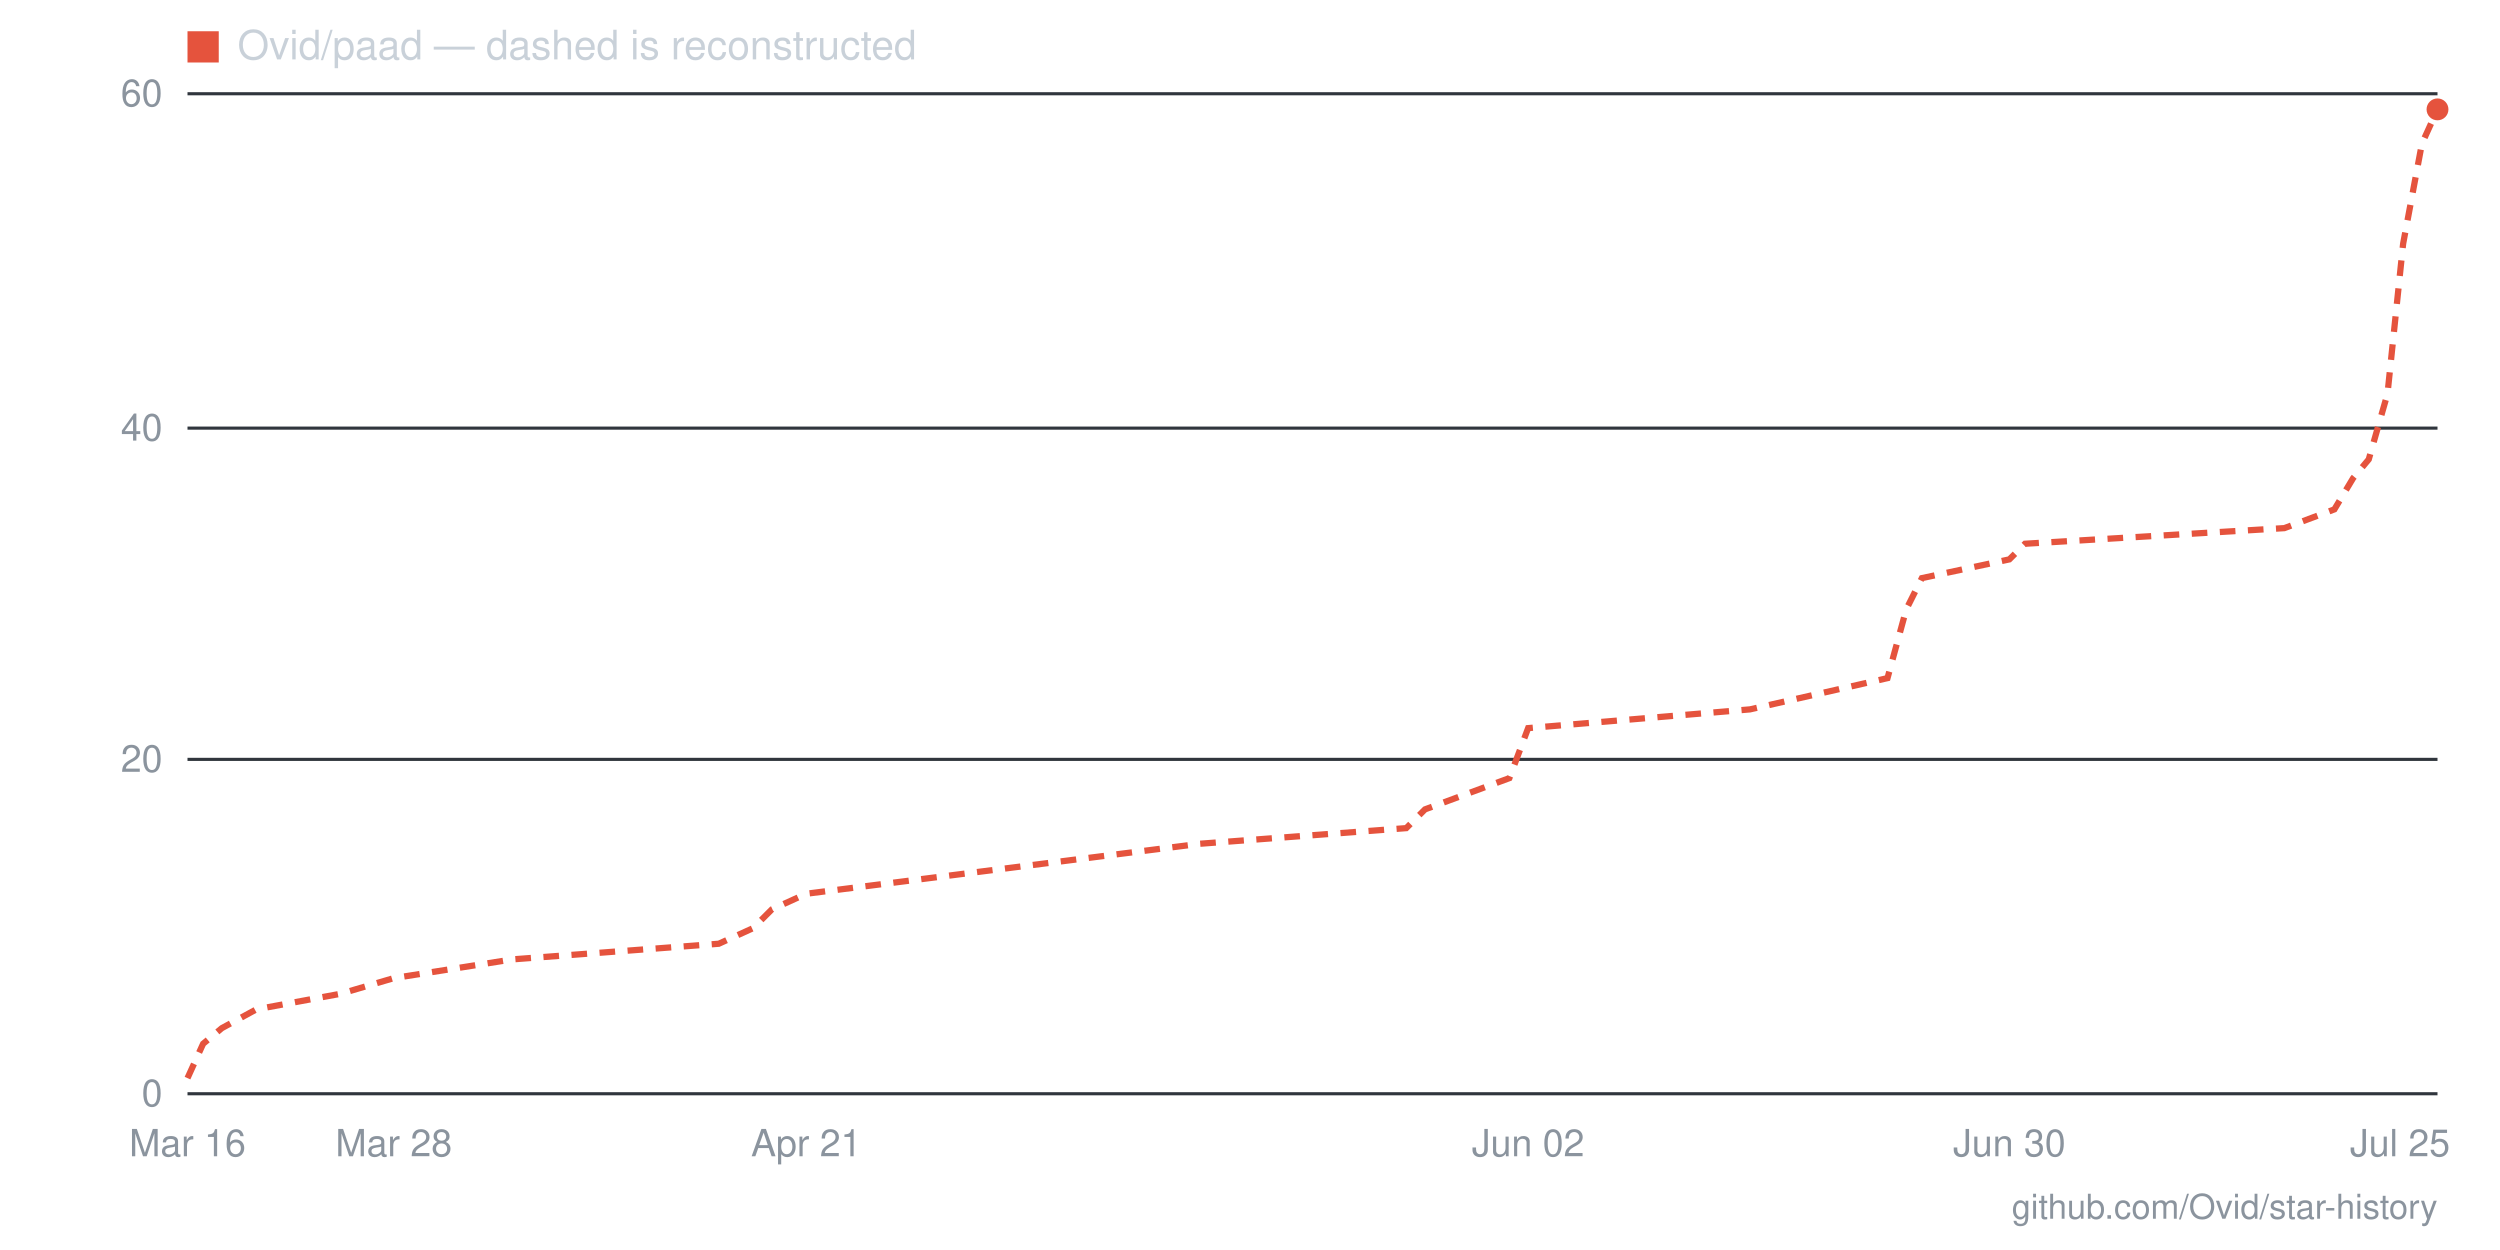
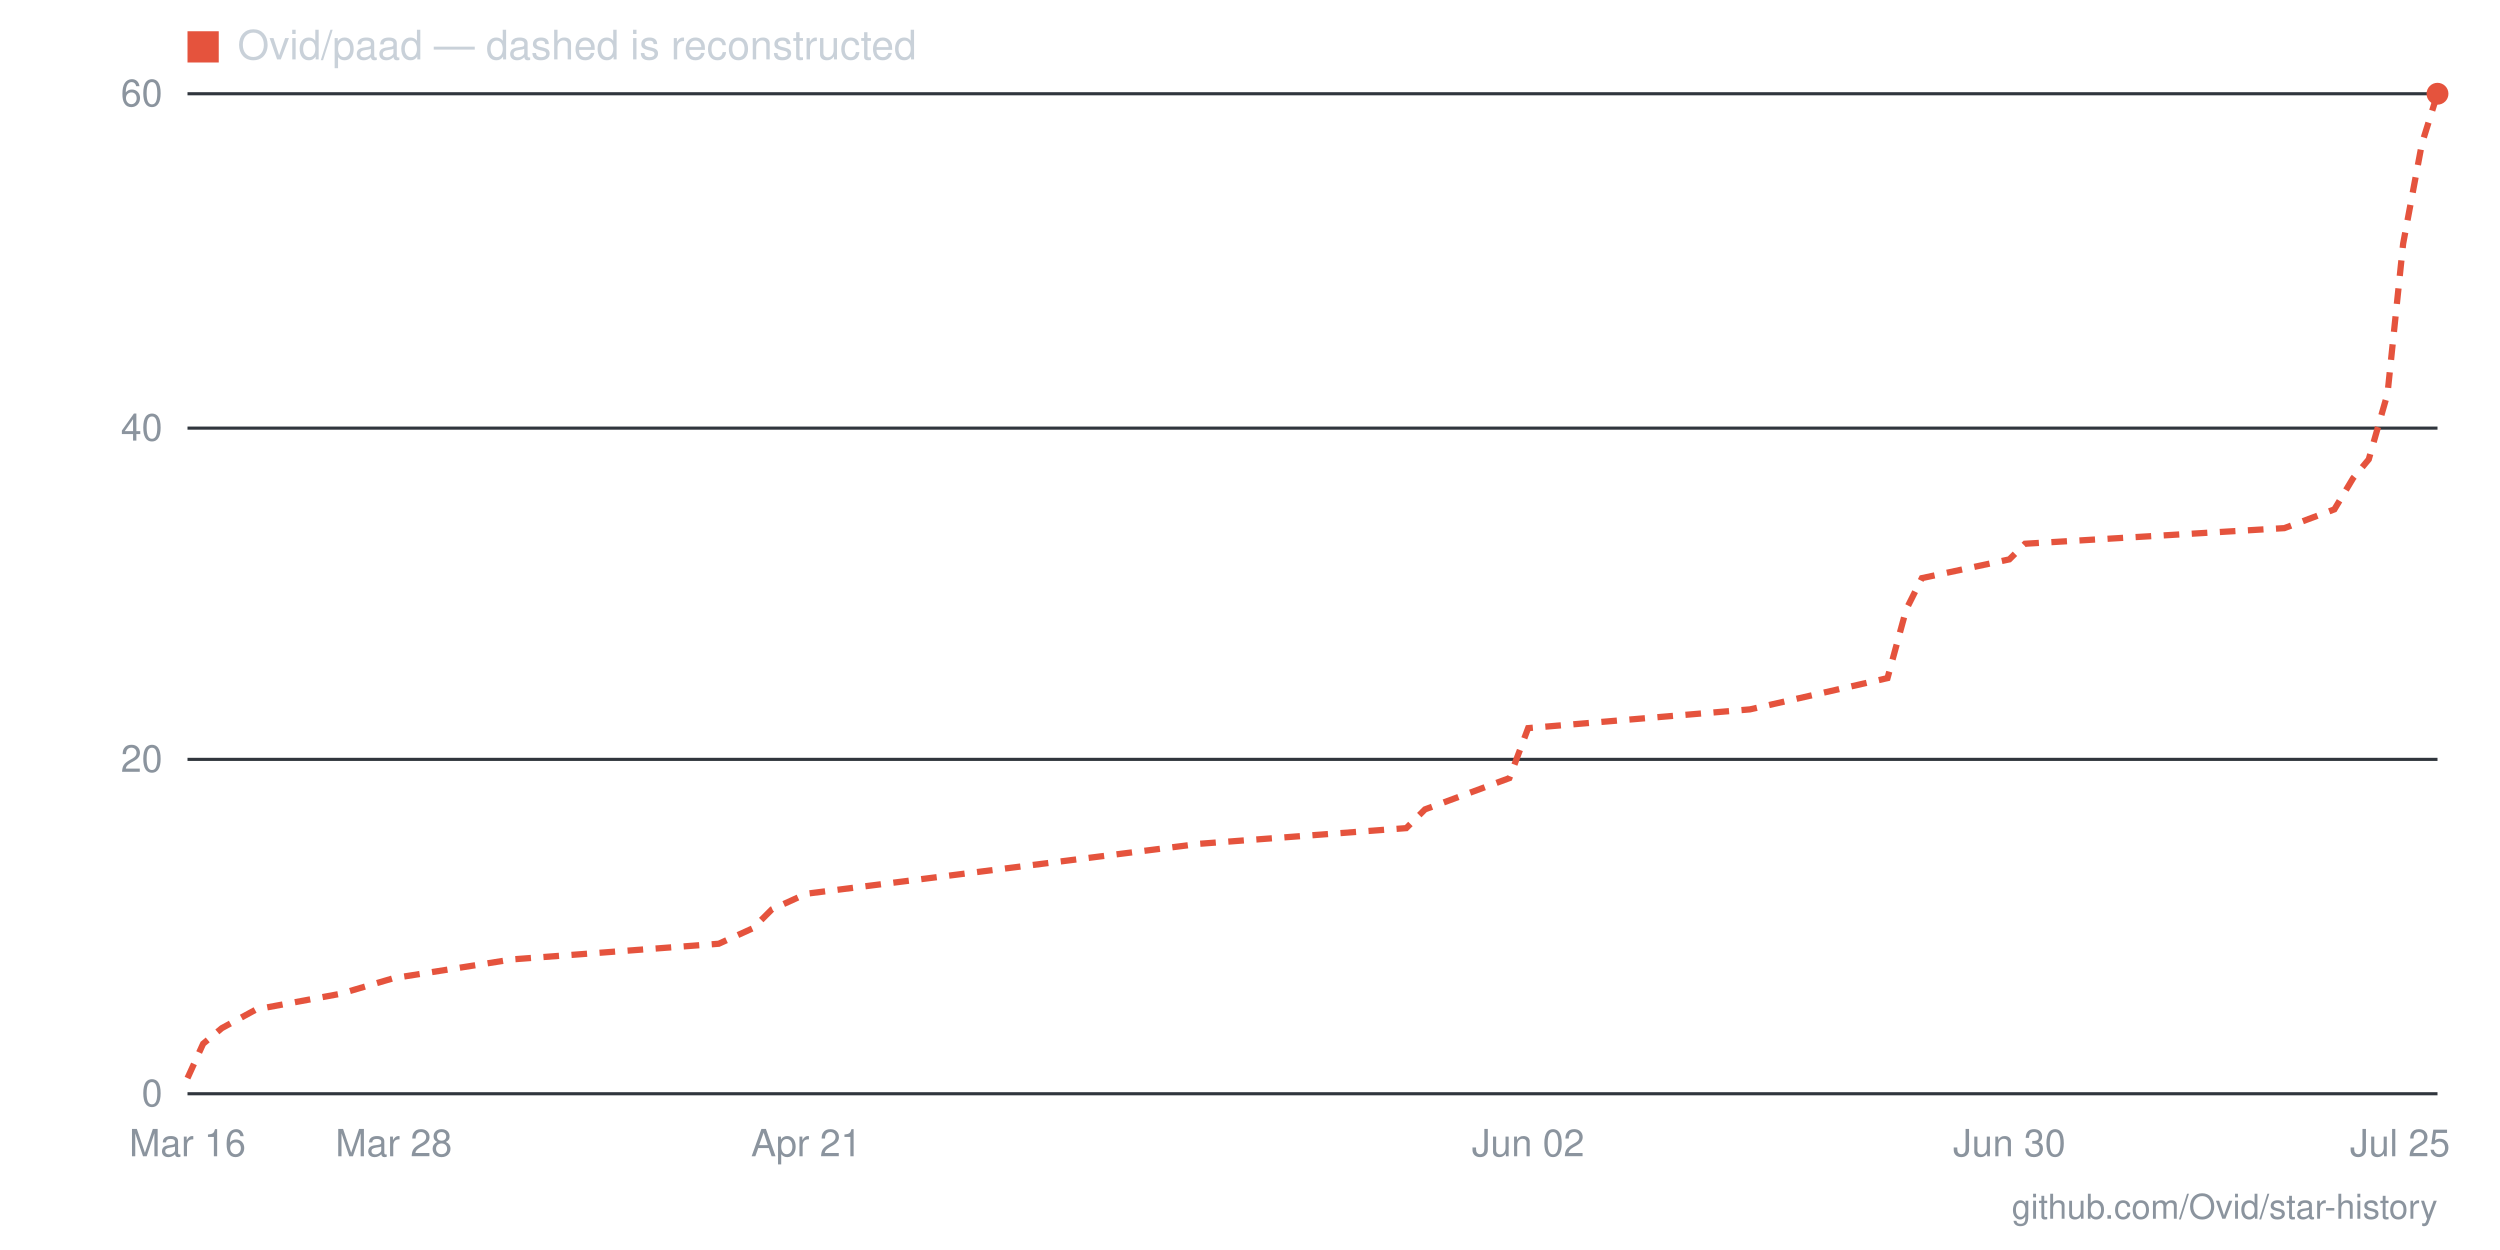
- <svg xmlns="http://www.w3.org/2000/svg" viewBox="0 0 800 400" width="800" height="400" role="img" aria-label="Star history for Ovid/paad: 59 stars as of 2026-07-25">
+ <svg xmlns="http://www.w3.org/2000/svg" viewBox="0 0 800 400" width="800" height="400" role="img" aria-label="Star history for Ovid/paad: 60 stars as of 2026-07-25">
  <line x1="60" y1="350" x2="780" y2="350" stroke="#30363d" stroke-width="1" />
  <text x="52" y="354" text-anchor="end" font-family="-apple-system,BlinkMacSystemFont,'Segoe UI',Helvetica,Arial,sans-serif" font-size="12" fill="#8b949e">0</text>
  <line x1="60" y1="243" x2="780" y2="243" stroke="#30363d" stroke-width="1" />
  <text x="52" y="247" text-anchor="end" font-family="-apple-system,BlinkMacSystemFont,'Segoe UI',Helvetica,Arial,sans-serif" font-size="12" fill="#8b949e">20</text>
  <line x1="60" y1="137" x2="780" y2="137" stroke="#30363d" stroke-width="1" />
  <text x="52" y="141" text-anchor="end" font-family="-apple-system,BlinkMacSystemFont,'Segoe UI',Helvetica,Arial,sans-serif" font-size="12" fill="#8b949e">40</text>
  <line x1="60" y1="30" x2="780" y2="30" stroke="#30363d" stroke-width="1" />
  <text x="52" y="34" text-anchor="end" font-family="-apple-system,BlinkMacSystemFont,'Segoe UI',Helvetica,Arial,sans-serif" font-size="12" fill="#8b949e">60</text>
  <text x="768" y="370" text-anchor="middle" font-family="-apple-system,BlinkMacSystemFont,'Segoe UI',Helvetica,Arial,sans-serif" font-size="12" fill="#8b949e">Jul 25</text>
  <text x="643" y="370" text-anchor="middle" font-family="-apple-system,BlinkMacSystemFont,'Segoe UI',Helvetica,Arial,sans-serif" font-size="12" fill="#8b949e">Jun 30</text>
  <text x="489" y="370" text-anchor="middle" font-family="-apple-system,BlinkMacSystemFont,'Segoe UI',Helvetica,Arial,sans-serif" font-size="12" fill="#8b949e">Jun 02</text>
  <text x="258" y="370" text-anchor="middle" font-family="-apple-system,BlinkMacSystemFont,'Segoe UI',Helvetica,Arial,sans-serif" font-size="12" fill="#8b949e">Apr 21</text>
  <text x="126" y="370" text-anchor="middle" font-family="-apple-system,BlinkMacSystemFont,'Segoe UI',Helvetica,Arial,sans-serif" font-size="12" fill="#8b949e">Mar 28</text>
  <text x="60" y="370" text-anchor="middle" font-family="-apple-system,BlinkMacSystemFont,'Segoe UI',Helvetica,Arial,sans-serif" font-size="12" fill="#8b949e">Mar 16</text>
-   <polyline fill="none" stroke="#e5533d" stroke-width="2" stroke-dasharray="5 4" points="60,345 65,334 71,329 82,323 109,318 126,313 164,307 230,302 241,297 247,291 258,286 384,270 450,265 456,259 483,249 489,233 560,227 604,217 610,195 615,185 643,179 648,174 731,169 747,163 753,153 758,147 764,126 769,78 775,46 780,35" />
-   <circle cx="780" cy="35" r="3.5" fill="#e5533d" />
+   <polyline fill="none" stroke="#e5533d" stroke-width="2" stroke-dasharray="5 4" points="60,345 65,334 71,329 82,323 109,318 126,313 164,307 230,302 241,297 247,291 258,286 384,270 450,265 456,259 483,249 489,233 560,227 604,217 610,195 615,185 643,179 648,174 731,169 747,163 753,153 758,147 764,126 769,78 775,46 780,30" />
+   <circle cx="780" cy="30" r="3.5" fill="#e5533d" />
  <rect x="60" y="10" width="10" height="10" fill="#e5533d" />
  <text x="76" y="19" font-family="-apple-system,BlinkMacSystemFont,'Segoe UI',Helvetica,Arial,sans-serif" font-size="13" fill="#c9d1d9">Ovid/paad — dashed is reconstructed</text>
  <text x="780" y="390" text-anchor="end" font-family="-apple-system,BlinkMacSystemFont,'Segoe UI',Helvetica,Arial,sans-serif" font-size="11" fill="#8b949e">github.com/Ovid/star-history</text>
</svg>
